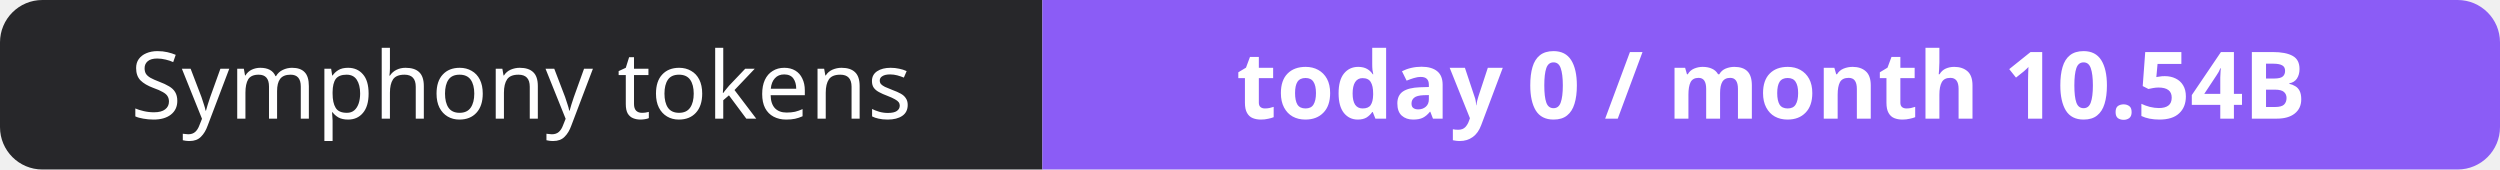
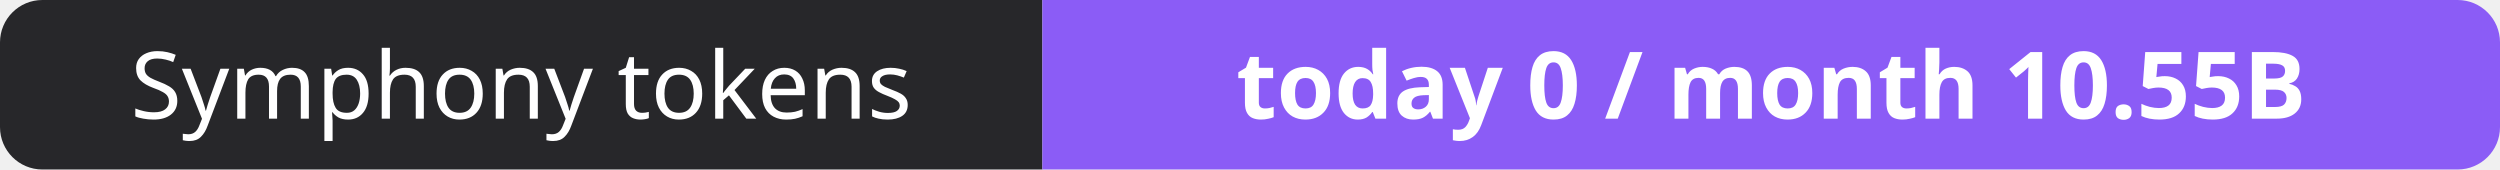
- <svg xmlns="http://www.w3.org/2000/svg" width="295" height="20" role="img" aria-label="Symphony tokens: today 0 / month 10.54B">
+ <svg xmlns="http://www.w3.org/2000/svg" width="295" height="20" role="img" aria-label="Symphony tokens: today 0 / month 10.55B">
  <clipPath id="r">
    <rect width="295" height="20" rx="5" fill="#fff" />
  </clipPath>
  <g clip-path="url(#r)">
    <rect width="123" height="20" fill="#27272a" />
    <rect x="123" width="172" height="20" fill="#8b5cf6" />
  </g>
  <g fill="#fff" text-anchor="middle" font-family="Verdana,Geneva,sans-serif" font-size="11">
    <text x="61.5" y="14">Symphony tokens</text>
-     <text x="209.0" y="14" font-weight="700">today 0 / month 10.54B</text>
+     <text x="209.0" y="14" font-weight="700">today 0 / month 10.55B</text>
  </g>
</svg>
